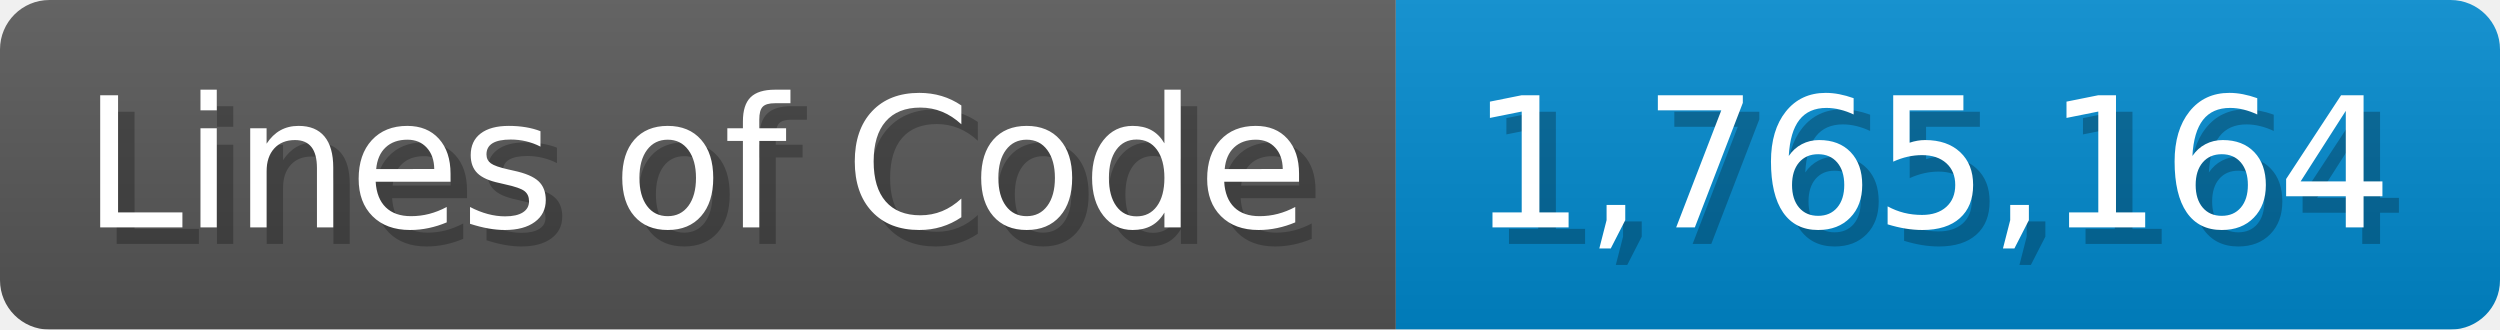
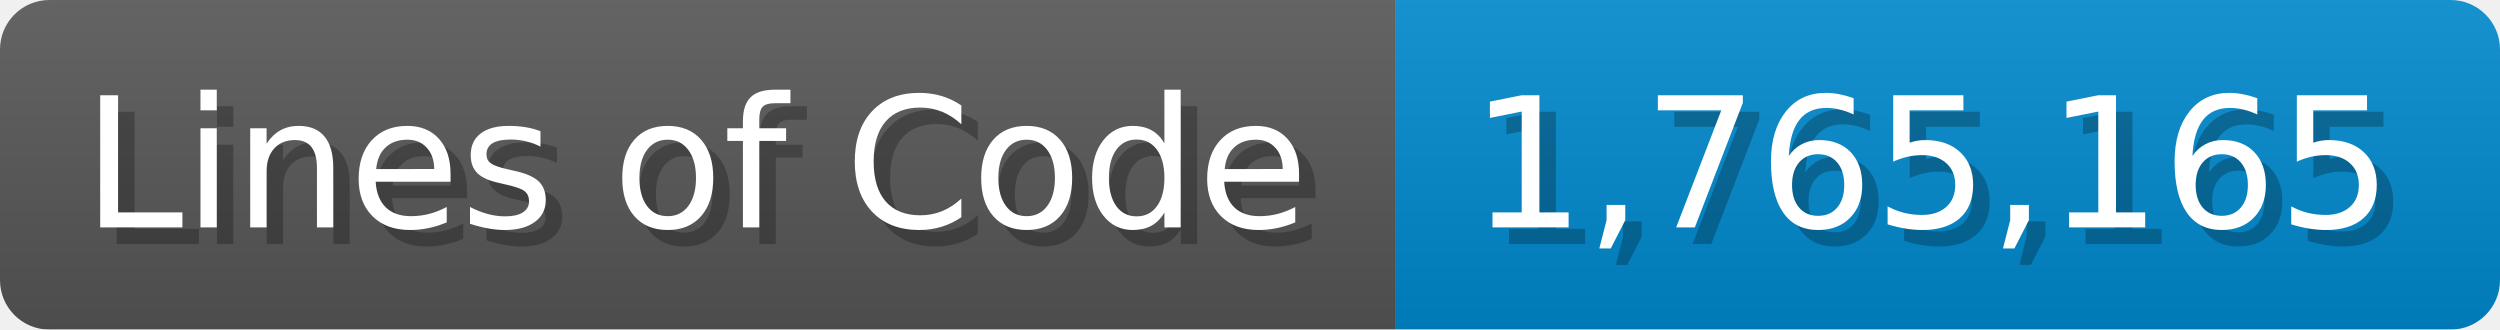
<svg xmlns="http://www.w3.org/2000/svg" width="151.7" height="20" viewBox="0 0 1517 200">
  <linearGradient id="a" x2="0" y2="100%">
    <stop offset="0" stop-opacity=".1" stop-color="#EEE" />
    <stop offset="1" stop-opacity=".1" />
  </linearGradient>
  <mask id="m">
    <rect width="1517" height="200" rx="30" fill="#FFF" />
  </mask>
  <g mask="url(#m)">
    <rect width="847" height="200" fill="#555" />
    <rect width="670" height="200" fill="#08C" x="847" />
    <rect width="1517" height="200" fill="url(#a)" />
  </g>
  <g fill="#fff" text-anchor="start" font-family="Verdana,DejaVu Sans,sans-serif" font-size="110">
    <text x="60" y="148" textLength="747" fill="#000" opacity="0.25">Lines of Code</text>
    <text x="50" y="138" textLength="747">Lines of Code</text>
-     <text x="902" y="148" textLength="570" fill="#000" opacity="0.25">1,765,164</text>
-     <text x="892" y="138" textLength="570">1,765,164</text>
+     <text x="902" y="148" textLength="570" fill="#000" opacity="0.25">1,765,165</text>
+     <text x="892" y="138" textLength="570">1,765,165</text>
  </g>
</svg>
